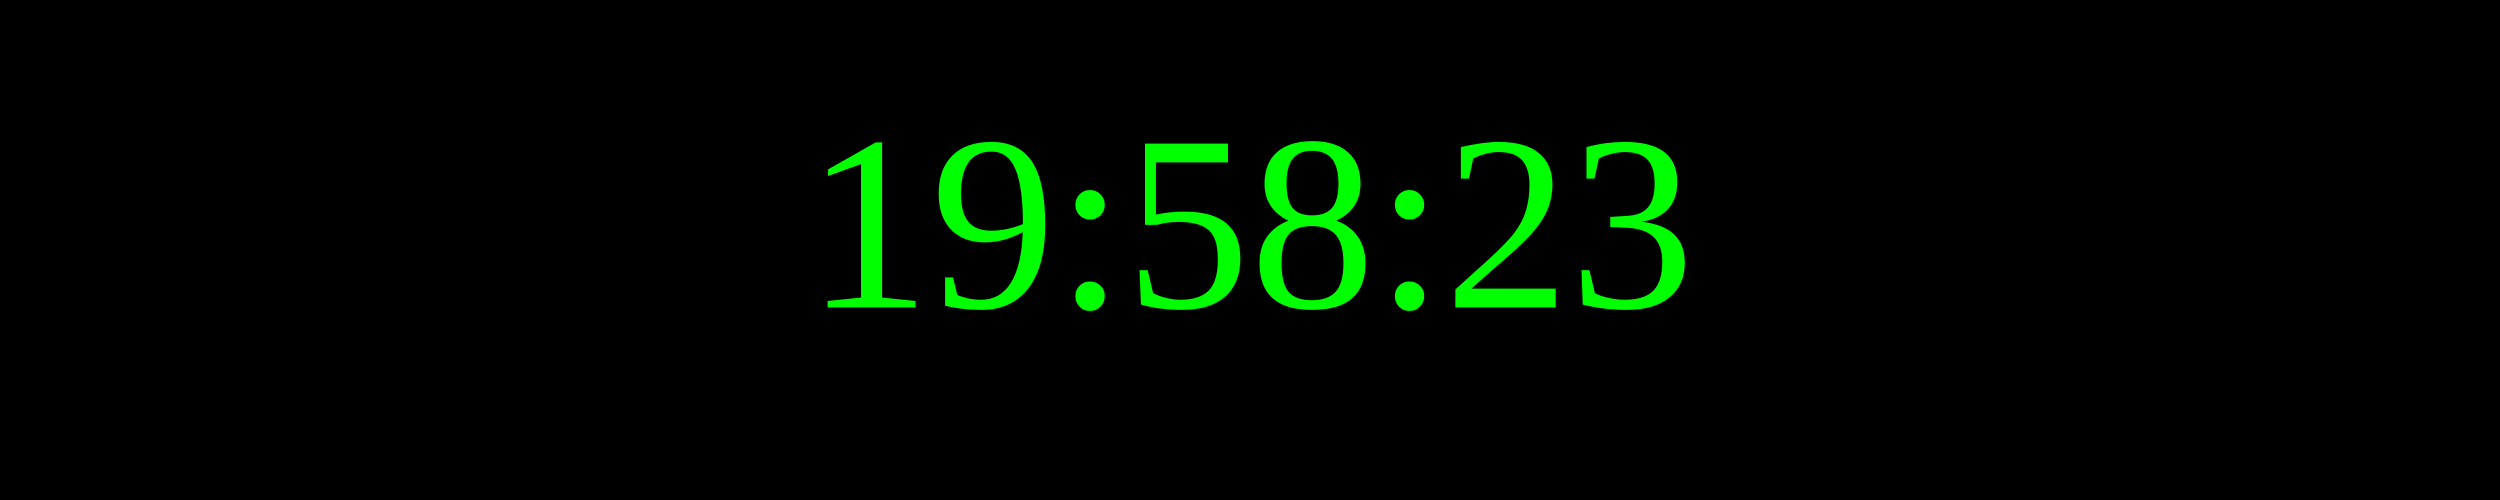
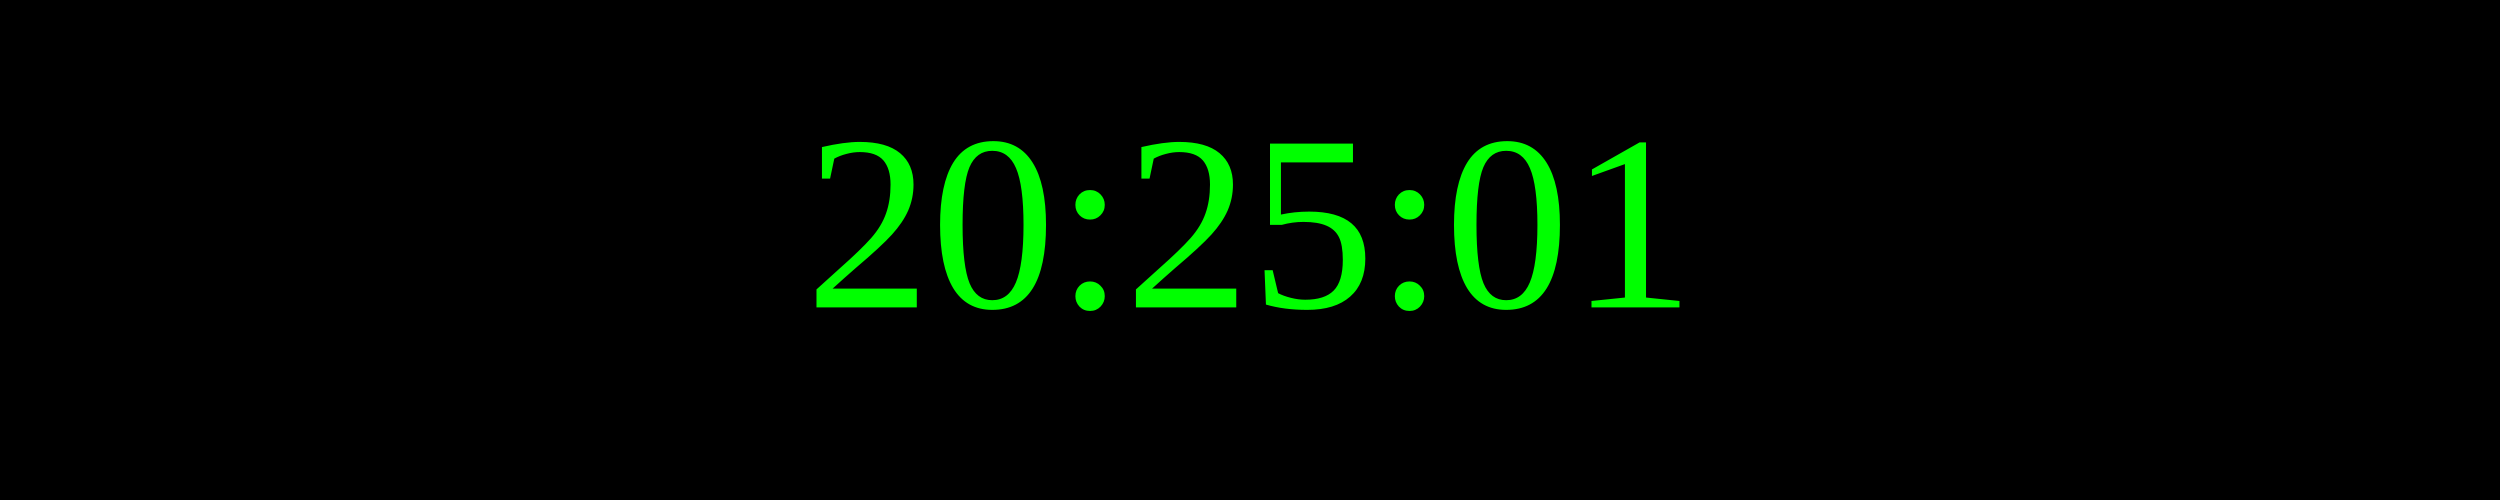
<svg xmlns="http://www.w3.org/2000/svg" width="250" height="50">
  <rect width="100%" height="100%" fill="black" />
  <text x="50%" y="50%" font-size="25" fill="lime" text-anchor="middle" dominant-baseline="middle">
- 19:58:23
+ 20:25:01
</text>
</svg>
